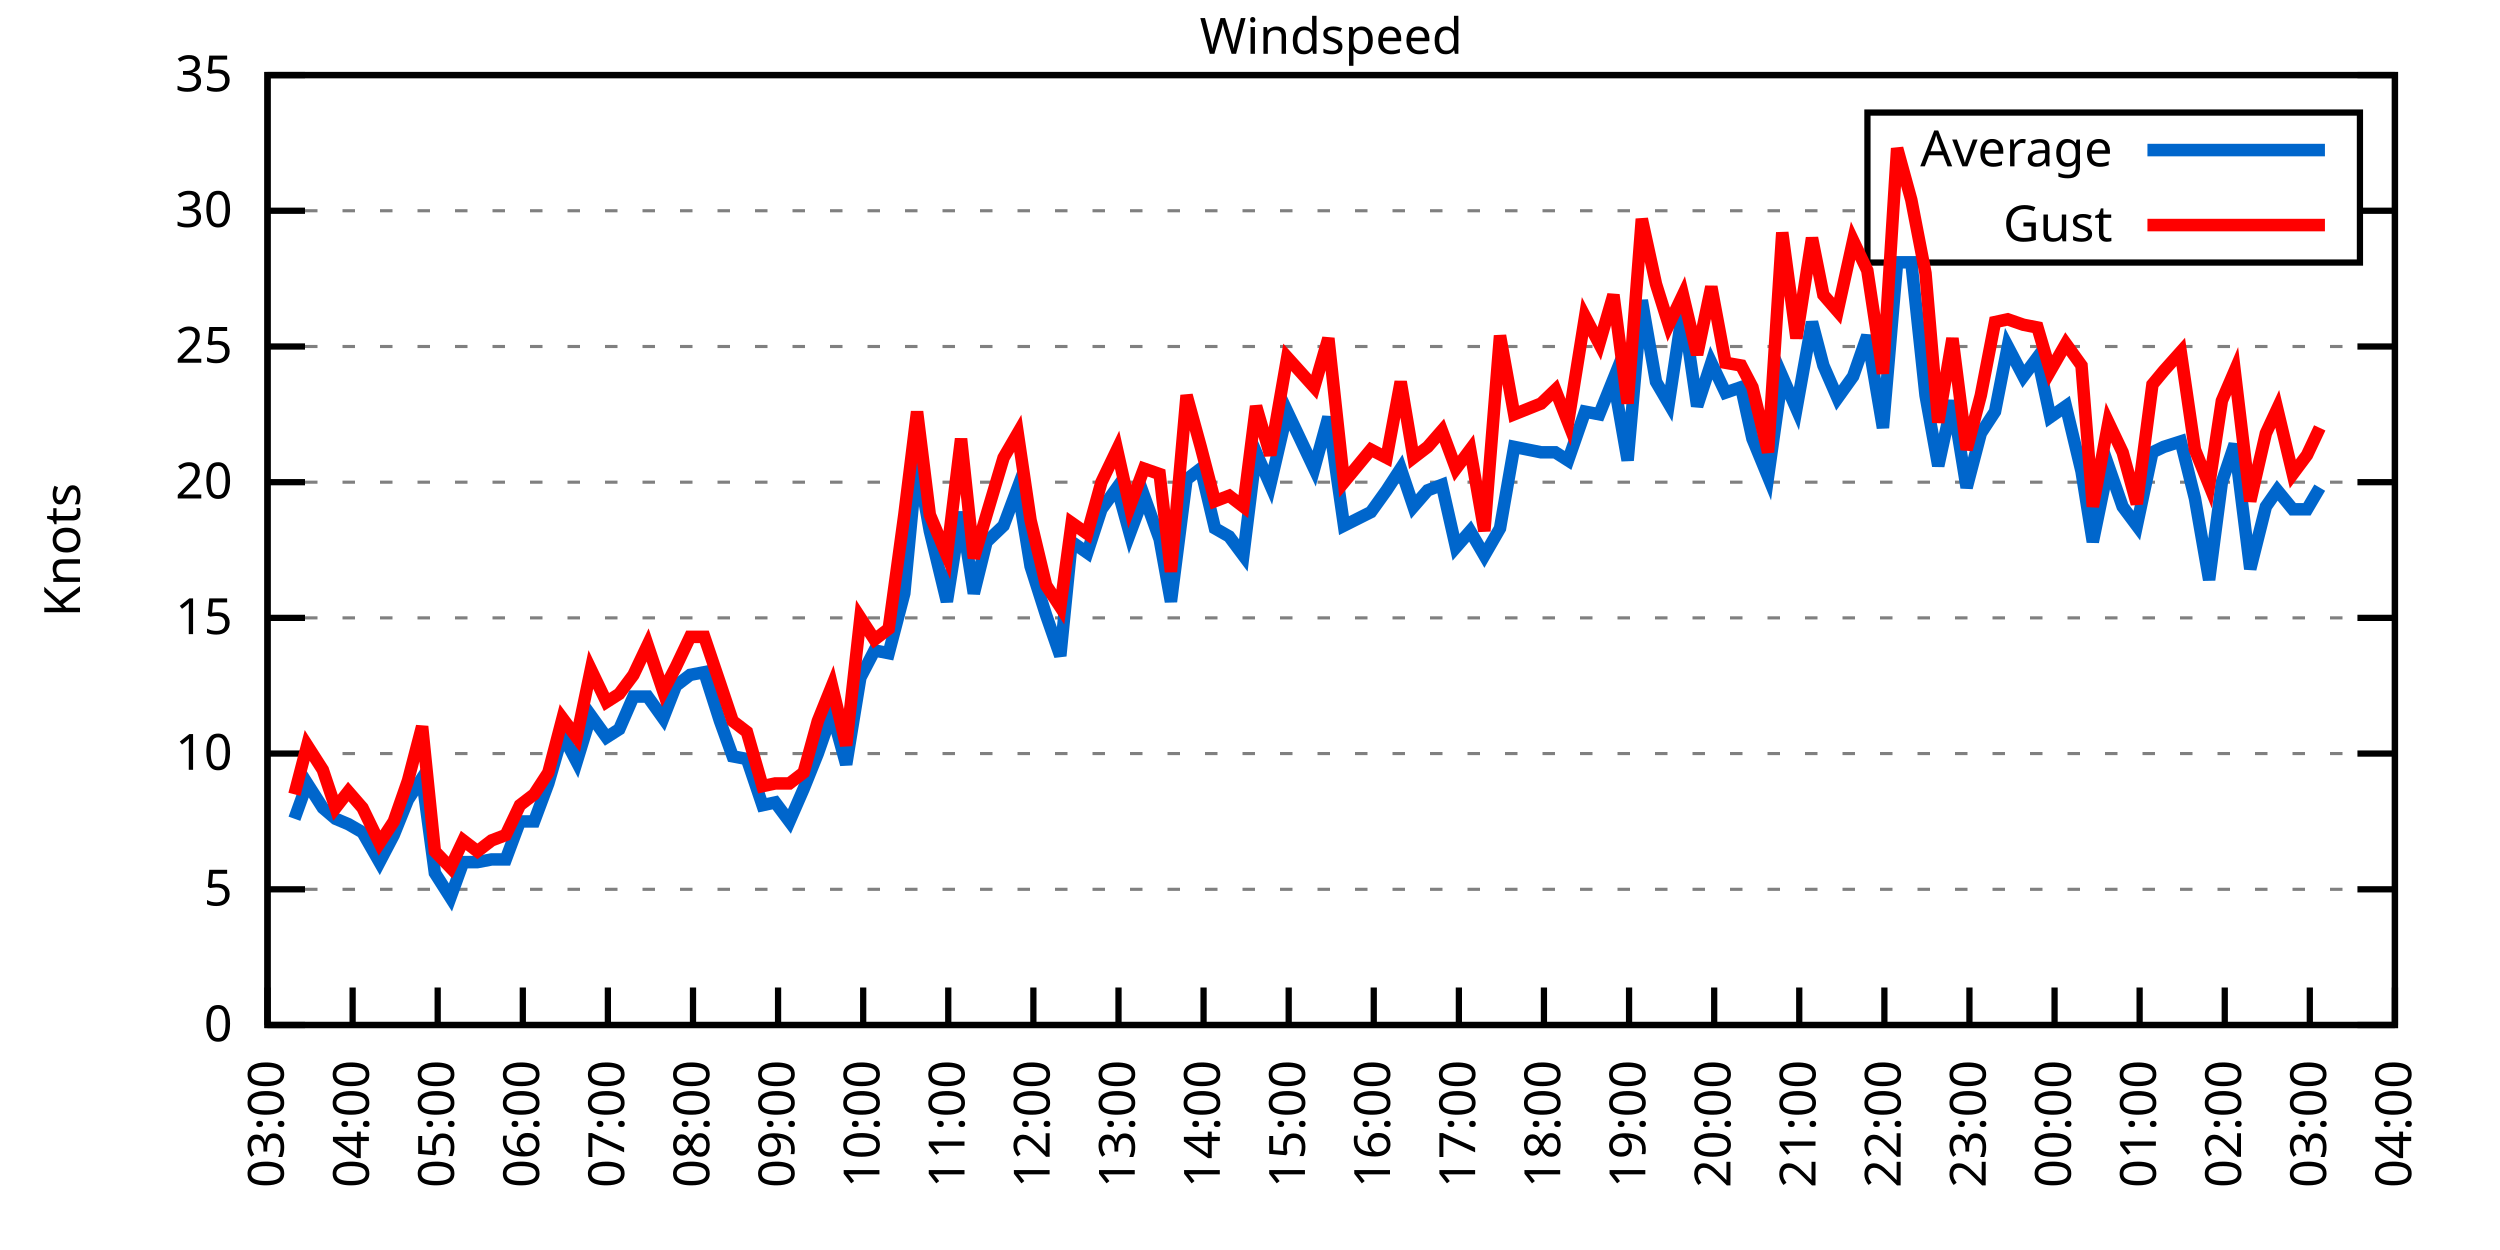
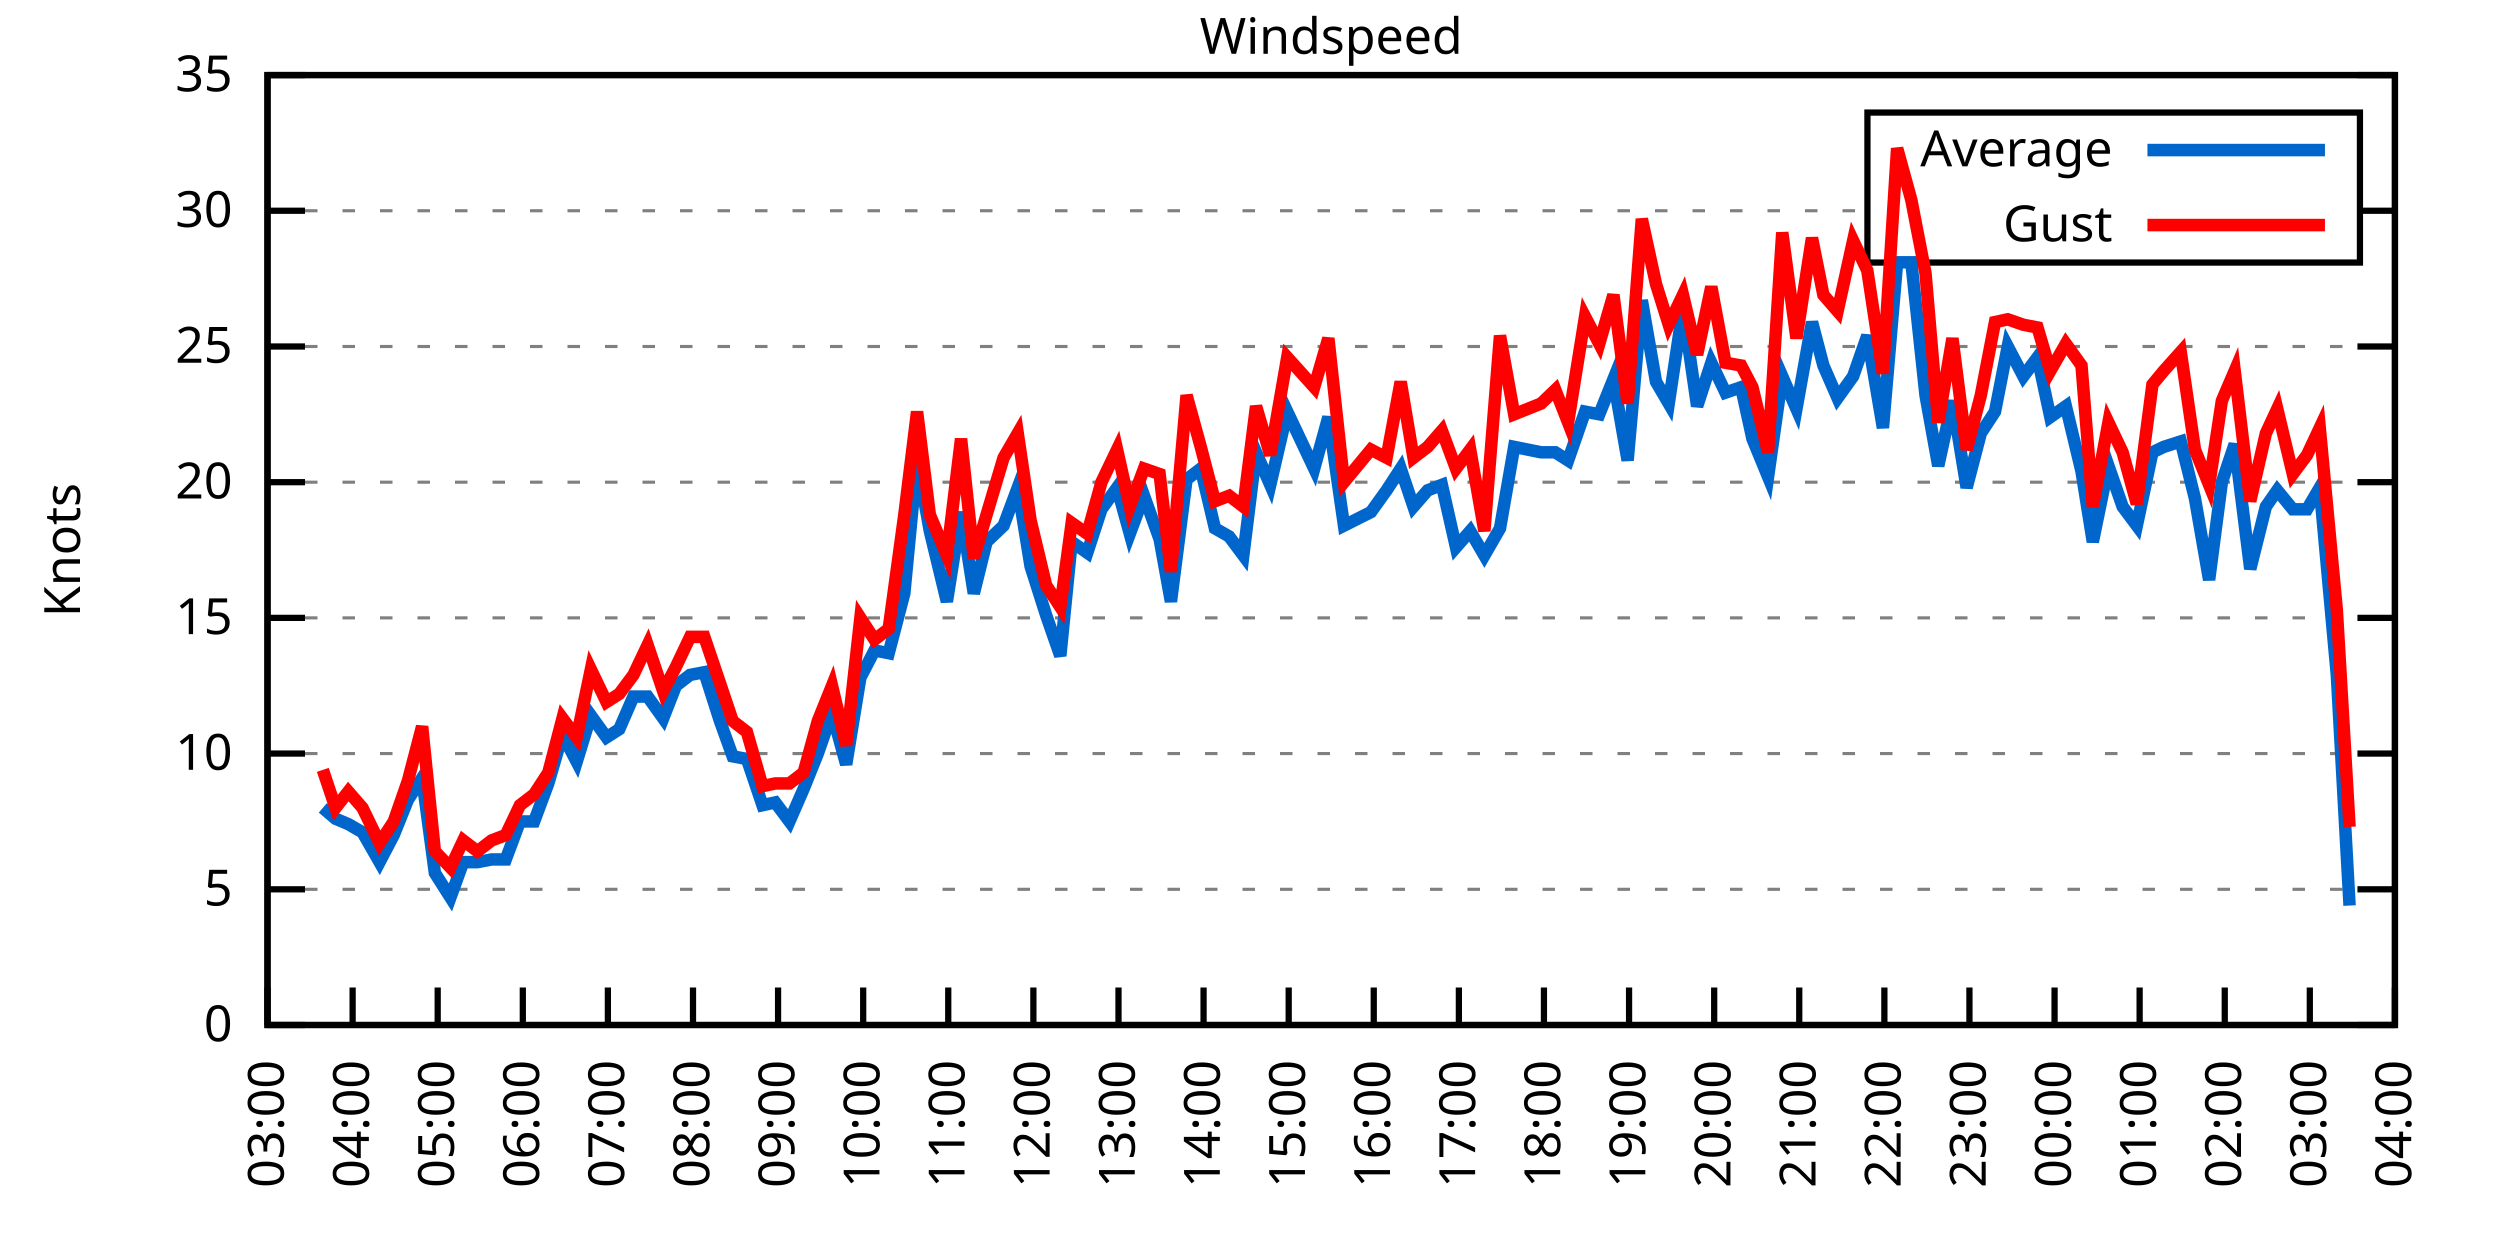
<svg xmlns="http://www.w3.org/2000/svg" xmlns:xlink="http://www.w3.org/1999/xlink" width="400" height="200" viewBox="0 0 400 200">
  <g id="gnuplot_canvas">
    <rect x="0" y="0" width="400" height="200" fill="none" />
    <defs>
      <circle id="gpDot" r="0.5" stroke-width="0.5" stroke="currentColor" />
      <path id="gpPt0" stroke-width="0.333" stroke="currentColor" d="M-1,0 h2 M0,-1 v2" />
      <path id="gpPt1" stroke-width="0.333" stroke="currentColor" d="M-1,-1 L1,1 M1,-1 L-1,1" />
      <path id="gpPt2" stroke-width="0.333" stroke="currentColor" d="M-1,0 L1,0 M0,-1 L0,1 M-1,-1 L1,1 M-1,1 L1,-1" />
      <rect id="gpPt3" stroke-width="0.333" stroke="currentColor" x="-1" y="-1" width="2" height="2" />
      <rect id="gpPt4" stroke-width="0.333" stroke="currentColor" fill="currentColor" x="-1" y="-1" width="2" height="2" />
      <circle id="gpPt5" stroke-width="0.333" stroke="currentColor" cx="0" cy="0" r="1" />
      <use xlink:href="#gpPt5" id="gpPt6" fill="currentColor" stroke="none" />
      <path id="gpPt7" stroke-width="0.333" stroke="currentColor" d="M0,-1.33 L-1.33,0.67 L1.33,0.67 z" />
      <use xlink:href="#gpPt7" id="gpPt8" fill="currentColor" stroke="none" />
      <use xlink:href="#gpPt7" id="gpPt9" stroke="currentColor" transform="rotate(180)" />
      <use xlink:href="#gpPt9" id="gpPt10" fill="currentColor" stroke="none" />
      <use xlink:href="#gpPt3" id="gpPt11" stroke="currentColor" transform="rotate(45)" />
      <use xlink:href="#gpPt11" id="gpPt12" fill="currentColor" stroke="none" />
      <path id="gpPt13" stroke-width="0.333" stroke="currentColor" d="M0,1.330 L1.265,0.411 L0.782,-1.067 L-0.782,-1.076 L-1.265,0.411 z" />
      <use xlink:href="#gpPt13" id="gpPt14" fill="currentColor" stroke="none" />
      <filter id="textbox" filterUnits="objectBoundingBox" x="0" y="0" height="1" width="1">
        <feFlood flood-color="white" flood-opacity="1" result="bgnd" />
        <feComposite in="SourceGraphic" in2="bgnd" operator="atop" />
      </filter>
      <filter id="greybox" filterUnits="objectBoundingBox" x="0" y="0" height="1" width="1">
        <feFlood flood-color="lightgrey" flood-opacity="1" result="grey" />
        <feComposite in="SourceGraphic" in2="grey" operator="atop" />
      </filter>
    </defs>
    <g fill="none" color="white" stroke="currentColor" stroke-width="1.00" stroke-linecap="butt" stroke-linejoin="miter">
</g>
    <g fill="none" color="black" stroke="currentColor" stroke-width="1.00" stroke-linecap="butt" stroke-linejoin="miter">
      <g stroke="none" shape-rendering="crispEdges">
        <polygon fill="rgb(255, 255, 255)" points="42.80,164.00 383.18,164.00 383.18,12.02 42.80,12.02 " />
      </g>
    </g>
    <g fill="none" color="black" stroke="currentColor" stroke-width="1.00" stroke-linecap="butt" stroke-linejoin="miter">
</g>
    <g fill="none" color="black" stroke="black" stroke-width="0.50" stroke-linecap="butt" stroke-linejoin="miter">
</g>
    <g fill="none" color="gray" stroke="currentColor" stroke-width="0.50" stroke-linecap="butt" stroke-linejoin="miter">
      <path stroke="gray" stroke-dasharray="2,4" class="gridline" d="M42.80,164.00 L383.19,164.00  " />
    </g>
    <g fill="none" color="gray" stroke="gray" stroke-width="1.00" stroke-linecap="butt" stroke-linejoin="miter">
</g>
    <g fill="none" color="black" stroke="currentColor" stroke-width="1.00" stroke-linecap="butt" stroke-linejoin="miter">
      <path stroke="black" d="M42.80,164.00 L48.80,164.00 M383.19,164.00 L377.19,164.00  " />
      <g transform="translate(37.20,166.60)" stroke="none" fill="black" font-family="Sans" font-size="8.00" text-anchor="end">
        <text>
          <tspan font-family="Sans"> 0</tspan>
        </text>
      </g>
    </g>
    <g fill="none" color="black" stroke="currentColor" stroke-width="1.00" stroke-linecap="butt" stroke-linejoin="miter">
</g>
    <g fill="none" color="black" stroke="black" stroke-width="0.50" stroke-linecap="butt" stroke-linejoin="miter">
</g>
    <g fill="none" color="gray" stroke="currentColor" stroke-width="0.50" stroke-linecap="butt" stroke-linejoin="miter">
      <path stroke="gray" stroke-dasharray="2,4" class="gridline" d="M42.80,142.29 L383.19,142.29  " />
    </g>
    <g fill="none" color="gray" stroke="gray" stroke-width="1.00" stroke-linecap="butt" stroke-linejoin="miter">
</g>
    <g fill="none" color="black" stroke="currentColor" stroke-width="1.00" stroke-linecap="butt" stroke-linejoin="miter">
      <path stroke="black" d="M42.80,142.29 L48.80,142.29 M383.19,142.29 L377.19,142.29  " />
      <g transform="translate(37.20,144.89)" stroke="none" fill="black" font-family="Sans" font-size="8.00" text-anchor="end">
        <text>
          <tspan font-family="Sans"> 5</tspan>
        </text>
      </g>
    </g>
    <g fill="none" color="black" stroke="currentColor" stroke-width="1.00" stroke-linecap="butt" stroke-linejoin="miter">
</g>
    <g fill="none" color="black" stroke="black" stroke-width="0.50" stroke-linecap="butt" stroke-linejoin="miter">
</g>
    <g fill="none" color="gray" stroke="currentColor" stroke-width="0.50" stroke-linecap="butt" stroke-linejoin="miter">
      <path stroke="gray" stroke-dasharray="2,4" class="gridline" d="M42.80,120.57 L383.19,120.57  " />
    </g>
    <g fill="none" color="gray" stroke="gray" stroke-width="1.00" stroke-linecap="butt" stroke-linejoin="miter">
</g>
    <g fill="none" color="black" stroke="currentColor" stroke-width="1.00" stroke-linecap="butt" stroke-linejoin="miter">
      <path stroke="black" d="M42.80,120.57 L48.80,120.57 M383.19,120.57 L377.19,120.57  " />
      <g transform="translate(37.20,123.17)" stroke="none" fill="black" font-family="Sans" font-size="8.00" text-anchor="end">
        <text>
          <tspan font-family="Sans"> 10</tspan>
        </text>
      </g>
    </g>
    <g fill="none" color="black" stroke="currentColor" stroke-width="1.00" stroke-linecap="butt" stroke-linejoin="miter">
</g>
    <g fill="none" color="black" stroke="black" stroke-width="0.50" stroke-linecap="butt" stroke-linejoin="miter">
</g>
    <g fill="none" color="gray" stroke="currentColor" stroke-width="0.50" stroke-linecap="butt" stroke-linejoin="miter">
      <path stroke="gray" stroke-dasharray="2,4" class="gridline" d="M42.80,98.86 L383.19,98.86  " />
    </g>
    <g fill="none" color="gray" stroke="gray" stroke-width="1.00" stroke-linecap="butt" stroke-linejoin="miter">
</g>
    <g fill="none" color="black" stroke="currentColor" stroke-width="1.00" stroke-linecap="butt" stroke-linejoin="miter">
      <path stroke="black" d="M42.80,98.86 L48.80,98.86 M383.19,98.86 L377.19,98.86  " />
      <g transform="translate(37.20,101.46)" stroke="none" fill="black" font-family="Sans" font-size="8.00" text-anchor="end">
        <text>
          <tspan font-family="Sans"> 15</tspan>
        </text>
      </g>
    </g>
    <g fill="none" color="black" stroke="currentColor" stroke-width="1.00" stroke-linecap="butt" stroke-linejoin="miter">
</g>
    <g fill="none" color="black" stroke="black" stroke-width="0.50" stroke-linecap="butt" stroke-linejoin="miter">
</g>
    <g fill="none" color="gray" stroke="currentColor" stroke-width="0.50" stroke-linecap="butt" stroke-linejoin="miter">
      <path stroke="gray" stroke-dasharray="2,4" class="gridline" d="M42.80,77.15 L383.19,77.15  " />
    </g>
    <g fill="none" color="gray" stroke="gray" stroke-width="1.00" stroke-linecap="butt" stroke-linejoin="miter">
</g>
    <g fill="none" color="black" stroke="currentColor" stroke-width="1.00" stroke-linecap="butt" stroke-linejoin="miter">
      <path stroke="black" d="M42.80,77.15 L48.80,77.15 M383.19,77.15 L377.19,77.15  " />
      <g transform="translate(37.20,79.75)" stroke="none" fill="black" font-family="Sans" font-size="8.00" text-anchor="end">
        <text>
          <tspan font-family="Sans"> 20</tspan>
        </text>
      </g>
    </g>
    <g fill="none" color="black" stroke="currentColor" stroke-width="1.00" stroke-linecap="butt" stroke-linejoin="miter">
</g>
    <g fill="none" color="black" stroke="black" stroke-width="0.50" stroke-linecap="butt" stroke-linejoin="miter">
</g>
    <g fill="none" color="gray" stroke="currentColor" stroke-width="0.50" stroke-linecap="butt" stroke-linejoin="miter">
      <path stroke="gray" stroke-dasharray="2,4" class="gridline" d="M42.80,55.44 L383.19,55.44  " />
    </g>
    <g fill="none" color="gray" stroke="gray" stroke-width="1.00" stroke-linecap="butt" stroke-linejoin="miter">
</g>
    <g fill="none" color="black" stroke="currentColor" stroke-width="1.00" stroke-linecap="butt" stroke-linejoin="miter">
      <path stroke="black" d="M42.80,55.44 L48.80,55.44 M383.19,55.44 L377.19,55.44  " />
      <g transform="translate(37.20,58.04)" stroke="none" fill="black" font-family="Sans" font-size="8.00" text-anchor="end">
        <text>
          <tspan font-family="Sans"> 25</tspan>
        </text>
      </g>
    </g>
    <g fill="none" color="black" stroke="currentColor" stroke-width="1.00" stroke-linecap="butt" stroke-linejoin="miter">
</g>
    <g fill="none" color="black" stroke="black" stroke-width="0.50" stroke-linecap="butt" stroke-linejoin="miter">
</g>
    <g fill="none" color="gray" stroke="currentColor" stroke-width="0.50" stroke-linecap="butt" stroke-linejoin="miter">
      <path stroke="gray" stroke-dasharray="2,4" class="gridline" d="M42.80,33.72 L298.79,33.72 M377.59,33.72 L383.19,33.72  " />
    </g>
    <g fill="none" color="gray" stroke="gray" stroke-width="1.00" stroke-linecap="butt" stroke-linejoin="miter">
</g>
    <g fill="none" color="black" stroke="currentColor" stroke-width="1.00" stroke-linecap="butt" stroke-linejoin="miter">
      <path stroke="black" d="M42.80,33.72 L48.80,33.72 M383.19,33.72 L377.19,33.72  " />
      <g transform="translate(37.20,36.32)" stroke="none" fill="black" font-family="Sans" font-size="8.00" text-anchor="end">
        <text>
          <tspan font-family="Sans"> 30</tspan>
        </text>
      </g>
    </g>
    <g fill="none" color="black" stroke="currentColor" stroke-width="1.00" stroke-linecap="butt" stroke-linejoin="miter">
</g>
    <g fill="none" color="black" stroke="black" stroke-width="0.50" stroke-linecap="butt" stroke-linejoin="miter">
</g>
    <g fill="none" color="gray" stroke="currentColor" stroke-width="0.50" stroke-linecap="butt" stroke-linejoin="miter">
      <path stroke="gray" stroke-dasharray="2,4" class="gridline" d="M42.80,12.01 L383.19,12.01  " />
    </g>
    <g fill="none" color="gray" stroke="gray" stroke-width="1.00" stroke-linecap="butt" stroke-linejoin="miter">
</g>
    <g fill="none" color="black" stroke="currentColor" stroke-width="1.00" stroke-linecap="butt" stroke-linejoin="miter">
      <path stroke="black" d="M42.80,12.01 L48.80,12.01 M383.19,12.01 L377.19,12.01  " />
      <g transform="translate(37.20,14.61)" stroke="none" fill="black" font-family="Sans" font-size="8.00" text-anchor="end">
        <text>
          <tspan font-family="Sans"> 35</tspan>
        </text>
      </g>
    </g>
    <g fill="none" color="black" stroke="currentColor" stroke-width="1.00" stroke-linecap="butt" stroke-linejoin="miter">
      <path stroke="black" d="M42.80,164.00 L42.80,158.00  " />
      <g transform="translate(45.40,169.60) rotate(270.00)" stroke="none" fill="black" font-family="Sans" font-size="8.00" text-anchor="end">
        <text>
          <tspan font-family="Sans">03:00</tspan>
        </text>
      </g>
    </g>
    <g fill="none" color="black" stroke="currentColor" stroke-width="1.00" stroke-linecap="butt" stroke-linejoin="miter">
      <path stroke="black" d="M56.42,164.00 L56.42,158.00  " />
      <g transform="translate(59.02,169.60) rotate(270.00)" stroke="none" fill="black" font-family="Sans" font-size="8.00" text-anchor="end">
        <text>
          <tspan font-family="Sans">04:00</tspan>
        </text>
      </g>
    </g>
    <g fill="none" color="black" stroke="currentColor" stroke-width="1.00" stroke-linecap="butt" stroke-linejoin="miter">
      <path stroke="black" d="M70.03,164.00 L70.03,158.00  " />
      <g transform="translate(72.63,169.60) rotate(270.00)" stroke="none" fill="black" font-family="Sans" font-size="8.00" text-anchor="end">
        <text>
          <tspan font-family="Sans">05:00</tspan>
        </text>
      </g>
    </g>
    <g fill="none" color="black" stroke="currentColor" stroke-width="1.00" stroke-linecap="butt" stroke-linejoin="miter">
      <path stroke="black" d="M83.65,164.00 L83.65,158.00  " />
      <g transform="translate(86.25,169.60) rotate(270.00)" stroke="none" fill="black" font-family="Sans" font-size="8.00" text-anchor="end">
        <text>
          <tspan font-family="Sans">06:00</tspan>
        </text>
      </g>
    </g>
    <g fill="none" color="black" stroke="currentColor" stroke-width="1.00" stroke-linecap="butt" stroke-linejoin="miter">
      <path stroke="black" d="M97.26,164.00 L97.26,158.00  " />
      <g transform="translate(99.86,169.60) rotate(270.00)" stroke="none" fill="black" font-family="Sans" font-size="8.00" text-anchor="end">
        <text>
          <tspan font-family="Sans">07:00</tspan>
        </text>
      </g>
    </g>
    <g fill="none" color="black" stroke="currentColor" stroke-width="1.00" stroke-linecap="butt" stroke-linejoin="miter">
      <path stroke="black" d="M110.88,164.00 L110.88,158.00  " />
      <g transform="translate(113.48,169.60) rotate(270.00)" stroke="none" fill="black" font-family="Sans" font-size="8.00" text-anchor="end">
        <text>
          <tspan font-family="Sans">08:00</tspan>
        </text>
      </g>
    </g>
    <g fill="none" color="black" stroke="currentColor" stroke-width="1.00" stroke-linecap="butt" stroke-linejoin="miter">
      <path stroke="black" d="M124.49,164.00 L124.49,158.00  " />
      <g transform="translate(127.09,169.60) rotate(270.00)" stroke="none" fill="black" font-family="Sans" font-size="8.00" text-anchor="end">
        <text>
          <tspan font-family="Sans">09:00</tspan>
        </text>
      </g>
    </g>
    <g fill="none" color="black" stroke="currentColor" stroke-width="1.00" stroke-linecap="butt" stroke-linejoin="miter">
      <path stroke="black" d="M138.11,164.00 L138.11,158.00  " />
      <g transform="translate(140.71,169.60) rotate(270.00)" stroke="none" fill="black" font-family="Sans" font-size="8.00" text-anchor="end">
        <text>
          <tspan font-family="Sans">10:00</tspan>
        </text>
      </g>
    </g>
    <g fill="none" color="black" stroke="currentColor" stroke-width="1.00" stroke-linecap="butt" stroke-linejoin="miter">
      <path stroke="black" d="M151.72,164.00 L151.72,158.00  " />
      <g transform="translate(154.32,169.60) rotate(270.00)" stroke="none" fill="black" font-family="Sans" font-size="8.00" text-anchor="end">
        <text>
          <tspan font-family="Sans">11:00</tspan>
        </text>
      </g>
    </g>
    <g fill="none" color="black" stroke="currentColor" stroke-width="1.00" stroke-linecap="butt" stroke-linejoin="miter">
      <path stroke="black" d="M165.34,164.00 L165.34,158.00  " />
      <g transform="translate(167.94,169.60) rotate(270.00)" stroke="none" fill="black" font-family="Sans" font-size="8.00" text-anchor="end">
        <text>
          <tspan font-family="Sans">12:00</tspan>
        </text>
      </g>
    </g>
    <g fill="none" color="black" stroke="currentColor" stroke-width="1.00" stroke-linecap="butt" stroke-linejoin="miter">
      <path stroke="black" d="M178.96,164.00 L178.96,158.00  " />
      <g transform="translate(181.56,169.60) rotate(270.00)" stroke="none" fill="black" font-family="Sans" font-size="8.00" text-anchor="end">
        <text>
          <tspan font-family="Sans">13:00</tspan>
        </text>
      </g>
    </g>
    <g fill="none" color="black" stroke="currentColor" stroke-width="1.00" stroke-linecap="butt" stroke-linejoin="miter">
      <path stroke="black" d="M192.57,164.00 L192.57,158.00  " />
      <g transform="translate(195.17,169.60) rotate(270.00)" stroke="none" fill="black" font-family="Sans" font-size="8.00" text-anchor="end">
        <text>
          <tspan font-family="Sans">14:00</tspan>
        </text>
      </g>
    </g>
    <g fill="none" color="black" stroke="currentColor" stroke-width="1.00" stroke-linecap="butt" stroke-linejoin="miter">
      <path stroke="black" d="M206.19,164.00 L206.19,158.00  " />
      <g transform="translate(208.79,169.60) rotate(270.00)" stroke="none" fill="black" font-family="Sans" font-size="8.00" text-anchor="end">
        <text>
          <tspan font-family="Sans">15:00</tspan>
        </text>
      </g>
    </g>
    <g fill="none" color="black" stroke="currentColor" stroke-width="1.00" stroke-linecap="butt" stroke-linejoin="miter">
      <path stroke="black" d="M219.80,164.00 L219.80,158.00  " />
      <g transform="translate(222.40,169.60) rotate(270.00)" stroke="none" fill="black" font-family="Sans" font-size="8.00" text-anchor="end">
        <text>
          <tspan font-family="Sans">16:00</tspan>
        </text>
      </g>
    </g>
    <g fill="none" color="black" stroke="currentColor" stroke-width="1.00" stroke-linecap="butt" stroke-linejoin="miter">
      <path stroke="black" d="M233.42,164.00 L233.42,158.00  " />
      <g transform="translate(236.02,169.60) rotate(270.00)" stroke="none" fill="black" font-family="Sans" font-size="8.00" text-anchor="end">
        <text>
          <tspan font-family="Sans">17:00</tspan>
        </text>
      </g>
    </g>
    <g fill="none" color="black" stroke="currentColor" stroke-width="1.00" stroke-linecap="butt" stroke-linejoin="miter">
      <path stroke="black" d="M247.03,164.00 L247.03,158.00  " />
      <g transform="translate(249.63,169.60) rotate(270.00)" stroke="none" fill="black" font-family="Sans" font-size="8.00" text-anchor="end">
        <text>
          <tspan font-family="Sans">18:00</tspan>
        </text>
      </g>
    </g>
    <g fill="none" color="black" stroke="currentColor" stroke-width="1.00" stroke-linecap="butt" stroke-linejoin="miter">
      <path stroke="black" d="M260.65,164.00 L260.65,158.00  " />
      <g transform="translate(263.25,169.60) rotate(270.00)" stroke="none" fill="black" font-family="Sans" font-size="8.00" text-anchor="end">
        <text>
          <tspan font-family="Sans">19:00</tspan>
        </text>
      </g>
    </g>
    <g fill="none" color="black" stroke="currentColor" stroke-width="1.00" stroke-linecap="butt" stroke-linejoin="miter">
      <path stroke="black" d="M274.27,164.00 L274.27,158.00  " />
      <g transform="translate(276.87,169.60) rotate(270.00)" stroke="none" fill="black" font-family="Sans" font-size="8.00" text-anchor="end">
        <text>
          <tspan font-family="Sans">20:00</tspan>
        </text>
      </g>
    </g>
    <g fill="none" color="black" stroke="currentColor" stroke-width="1.00" stroke-linecap="butt" stroke-linejoin="miter">
      <path stroke="black" d="M287.88,164.00 L287.88,158.00  " />
      <g transform="translate(290.48,169.60) rotate(270.00)" stroke="none" fill="black" font-family="Sans" font-size="8.00" text-anchor="end">
        <text>
          <tspan font-family="Sans">21:00</tspan>
        </text>
      </g>
    </g>
    <g fill="none" color="black" stroke="currentColor" stroke-width="1.00" stroke-linecap="butt" stroke-linejoin="miter">
      <path stroke="black" d="M301.50,164.00 L301.50,158.00  " />
      <g transform="translate(304.10,169.60) rotate(270.00)" stroke="none" fill="black" font-family="Sans" font-size="8.00" text-anchor="end">
        <text>
          <tspan font-family="Sans">22:00</tspan>
        </text>
      </g>
    </g>
    <g fill="none" color="black" stroke="currentColor" stroke-width="1.00" stroke-linecap="butt" stroke-linejoin="miter">
      <path stroke="black" d="M315.11,164.00 L315.11,158.00  " />
      <g transform="translate(317.71,169.60) rotate(270.00)" stroke="none" fill="black" font-family="Sans" font-size="8.00" text-anchor="end">
        <text>
          <tspan font-family="Sans">23:00</tspan>
        </text>
      </g>
    </g>
    <g fill="none" color="black" stroke="currentColor" stroke-width="1.00" stroke-linecap="butt" stroke-linejoin="miter">
      <path stroke="black" d="M328.73,164.00 L328.73,158.00  " />
      <g transform="translate(331.33,169.60) rotate(270.00)" stroke="none" fill="black" font-family="Sans" font-size="8.00" text-anchor="end">
        <text>
          <tspan font-family="Sans">00:00</tspan>
        </text>
      </g>
    </g>
    <g fill="none" color="black" stroke="currentColor" stroke-width="1.00" stroke-linecap="butt" stroke-linejoin="miter">
      <path stroke="black" d="M342.34,164.00 L342.34,158.00  " />
      <g transform="translate(344.94,169.60) rotate(270.00)" stroke="none" fill="black" font-family="Sans" font-size="8.00" text-anchor="end">
        <text>
          <tspan font-family="Sans">01:00</tspan>
        </text>
      </g>
    </g>
    <g fill="none" color="black" stroke="currentColor" stroke-width="1.00" stroke-linecap="butt" stroke-linejoin="miter">
      <path stroke="black" d="M355.96,164.00 L355.96,158.00  " />
      <g transform="translate(358.56,169.60) rotate(270.00)" stroke="none" fill="black" font-family="Sans" font-size="8.00" text-anchor="end">
        <text>
          <tspan font-family="Sans">02:00</tspan>
        </text>
      </g>
    </g>
    <g fill="none" color="black" stroke="currentColor" stroke-width="1.00" stroke-linecap="butt" stroke-linejoin="miter">
      <path stroke="black" d="M369.57,164.00 L369.57,158.00  " />
      <g transform="translate(372.17,169.60) rotate(270.00)" stroke="none" fill="black" font-family="Sans" font-size="8.00" text-anchor="end">
        <text>
          <tspan font-family="Sans">03:00</tspan>
        </text>
      </g>
    </g>
    <g fill="none" color="black" stroke="currentColor" stroke-width="1.00" stroke-linecap="butt" stroke-linejoin="miter">
      <path stroke="black" d="M383.19,164.00 L383.19,158.00  " />
      <g transform="translate(385.79,169.60) rotate(270.00)" stroke="none" fill="black" font-family="Sans" font-size="8.00" text-anchor="end">
        <text>
          <tspan font-family="Sans">04:00</tspan>
        </text>
      </g>
    </g>
    <g fill="none" color="black" stroke="currentColor" stroke-width="1.00" stroke-linecap="butt" stroke-linejoin="miter">
</g>
    <g fill="none" color="black" stroke="currentColor" stroke-width="1.00" stroke-linecap="butt" stroke-linejoin="miter">
      <path stroke="black" d="M42.80,12.01 L42.80,164.00 L383.19,164.00 L383.19,12.01 L42.80,12.01 Z  " />
    </g>
    <g fill="none" color="black" stroke="currentColor" stroke-width="1.00" stroke-linecap="butt" stroke-linejoin="miter">
</g>
    <g fill="none" color="black" stroke="currentColor" stroke-width="1.00" stroke-linecap="butt" stroke-linejoin="miter">
      <path stroke="black" d="M298.79,42.01 L298.79,18.01 L377.59,18.01 L377.59,42.01 L298.79,42.01 Z  " />
    </g>
    <g id="Windspeed_plot_1">
      <g fill="none" color="white" stroke="black" stroke-width="2.00" stroke-linecap="butt" stroke-linejoin="miter">
</g>
      <g fill="none" color="black" stroke="currentColor" stroke-width="2.00" stroke-linecap="butt" stroke-linejoin="miter">
        <g transform="translate(337.99,26.61)" stroke="none" fill="black" font-family="Sans" font-size="8.00" text-anchor="end">
          <text>
            <tspan font-family="Sans">Average</tspan>
          </text>
        </g>
      </g>
      <g fill="none" color="black" stroke="currentColor" stroke-width="2.00" stroke-linecap="butt" stroke-linejoin="miter">
-         <path stroke="rgb(  0, 102, 204)" d="M343.59,24.01 L371.99,24.01 M47.11,131.00 L49.15,125.35 L51.65,129.26 L53.69,131.00 L55.73,131.86 L58.00,133.17   L60.73,137.94 L63.00,133.60 L65.27,127.96 L67.54,124.48 L69.58,139.68 L72.07,143.59 L74.12,137.94 L76.39,137.94   L78.65,137.51 L80.92,137.51 L83.19,131.43 L85.46,131.43 L87.73,125.35 L90.00,117.53 L92.27,121.88 L94.54,114.49   L97.04,117.97 L99.08,116.67 L101.35,111.45 L103.62,111.45 L106.11,114.93 L108.15,109.72 L110.42,107.98 L112.69,107.55   L115.19,115.36 L117.23,121.01 L119.50,121.44 L122.00,128.83 L124.04,128.39 L126.31,131.43 L128.58,126.22 L130.85,120.57   L133.12,114.06 L135.39,122.31 L137.66,108.42 L139.92,104.07 L142.19,104.51 L144.69,94.95 L146.73,73.67 L148.77,84.97   L151.50,96.26 L153.77,81.93 L155.81,94.95 L157.85,86.70 L160.57,84.10 L162.84,78.02 L164.89,90.61 L167.38,98.43   L169.65,104.94 L171.47,86.70 L173.96,88.44 L176.23,81.49 L178.73,78.02 L180.77,85.40 L183.04,79.32 L185.54,86.27   L187.35,96.26 L189.85,76.71 L192.12,74.98 L194.39,84.53 L196.66,85.83 L198.93,88.87 L200.97,72.37 L203.24,77.58   L205.96,65.86 L210.27,74.98 L212.54,66.73 L215.04,84.10 L219.35,81.93 L221.85,78.45 L224.11,74.98 L226.16,81.06   L228.43,78.45 L230.70,77.58 L232.96,87.57 L235.23,84.97 L237.50,88.87 L240.00,84.53 L242.27,71.50 L246.58,72.37   L248.85,72.37 L250.89,73.67 L253.61,65.86 L255.88,66.29 L258.15,60.65 L260.42,73.67 L262.69,48.05 L264.96,61.08   L267.00,64.56 L269.27,49.36 L271.54,64.99 L273.81,58.04 L276.08,62.82 L278.58,61.95 L280.39,70.20 L282.89,76.28   L285.16,60.21 L287.43,65.42 L289.92,51.53 L291.74,58.48 L294.01,63.69 L296.50,60.21 L298.77,53.70 L301.27,68.46   L303.54,41.97 L305.81,41.97 L308.08,63.25 L310.12,74.54 L312.39,64.12 L314.66,78.02 L316.93,69.33 L319.20,65.86   L321.24,55.44 L323.74,60.21 L326.00,57.17 L328.05,66.73 L330.54,64.99 L333.04,75.41 L334.85,86.70 L337.35,74.54   L339.62,81.06 L341.89,84.10 L344.39,72.37 L346.20,71.50 L348.92,70.63 L351.19,79.75 L353.46,92.78 L355.50,77.15   L357.55,71.07 L360.04,91.04 L362.54,81.06 L364.36,78.45 L366.85,81.49 L369.12,81.49 L371.16,78.02  " />
+         <path stroke="rgb(  0, 102, 204)" d="M343.59,24.01 L371.99,24.01 M51.65,129.26 L53.69,131.00 L55.73,131.86 L58.00,133.17 L60.73,137.94 L63.00,133.60   L65.27,127.96 L67.54,124.48 L69.58,139.68 L72.07,143.59 L74.12,137.94 L76.39,137.94 L78.65,137.51 L80.92,137.51   L83.19,131.43 L85.46,131.43 L87.73,125.35 L90.00,117.53 L92.27,121.88 L94.54,114.49 L97.04,117.97 L99.08,116.67   L101.35,111.45 L103.62,111.45 L106.11,114.93 L108.15,109.72 L110.42,107.98 L112.69,107.55 L115.19,115.36 L117.23,121.01   L119.50,121.44 L122.00,128.83 L124.04,128.39 L126.31,131.43 L128.58,126.22 L130.85,120.57 L133.12,114.06 L135.39,122.31   L137.66,108.42 L139.92,104.07 L142.19,104.51 L144.69,94.95 L146.73,73.67 L148.77,84.97 L151.50,96.26 L153.77,81.93   L155.81,94.95 L157.85,86.70 L160.57,84.10 L162.84,78.02 L164.89,90.61 L167.38,98.43 L169.65,104.94 L171.47,86.70   L173.96,88.44 L176.23,81.49 L178.73,78.02 L180.77,85.40 L183.04,79.32 L185.54,86.27 L187.35,96.26 L189.85,76.71   L192.12,74.98 L194.39,84.53 L196.66,85.83 L198.93,88.87 L200.97,72.37 L203.24,77.58 L205.96,65.86 L210.27,74.98   L212.54,66.73 L215.04,84.10 L219.35,81.93 L221.85,78.45 L224.11,74.98 L226.16,81.06 L228.43,78.45 L230.70,77.58   L232.96,87.57 L235.23,84.97 L237.50,88.87 L240.00,84.53 L242.27,71.50 L246.58,72.37 L248.85,72.37 L250.89,73.67   L253.61,65.86 L255.88,66.29 L258.15,60.65 L260.42,73.67 L262.69,48.05 L264.96,61.08 L267.00,64.56 L269.27,49.36   L271.54,64.99 L273.81,58.04 L276.08,62.82 L278.58,61.95 L280.39,70.20 L282.89,76.28 L285.16,60.21 L287.43,65.42   L289.92,51.53 L291.74,58.48 L294.01,63.69 L296.50,60.21 L298.77,53.70 L301.27,68.46 L303.54,41.97 L305.81,41.97   L308.08,63.25 L310.12,74.54 L312.39,64.12 L314.66,78.02 L316.93,69.33 L319.20,65.86 L321.24,55.44 L323.74,60.21   L326.00,57.17 L328.05,66.73 L330.54,64.99 L333.04,75.41 L334.85,86.70 L337.35,74.54 L339.62,81.06 L341.89,84.10   L344.39,72.37 L346.20,71.50 L348.92,70.63 L351.19,79.75 L353.46,92.78 L355.50,77.15 L357.55,71.07 L360.04,91.04   L362.54,81.06 L364.36,78.45 L366.85,81.49 L369.12,81.49 L371.16,78.02 L373.89,107.98 L375.93,144.89  " />
      </g>
    </g>
    <g id="Windspeed_plot_2">
      <g fill="none" color="black" stroke="currentColor" stroke-width="2.00" stroke-linecap="butt" stroke-linejoin="miter">
        <g transform="translate(337.99,38.61)" stroke="none" fill="black" font-family="Sans" font-size="8.00" text-anchor="end">
          <text>
            <tspan font-family="Sans">Gust</tspan>
          </text>
        </g>
      </g>
      <g fill="none" color="black" stroke="currentColor" stroke-width="2.00" stroke-linecap="butt" stroke-linejoin="miter">
-         <path stroke="rgb(255,   0,   0)" d="M343.59,36.01 L371.99,36.01 M47.11,127.09 L49.15,119.27 L51.65,123.18 L53.69,129.26 L55.73,126.65 L58.00,129.26   L60.73,134.90 L63.00,131.43 L65.27,124.92 L67.54,116.23 L69.58,136.21 L72.07,138.81 L74.12,134.47 L76.39,136.21   L78.65,134.47 L80.92,133.60 L83.19,128.83 L85.46,127.09 L87.73,123.61 L90.00,114.93 L92.27,117.97 L94.54,107.11   L97.04,112.32 L99.08,111.02 L101.35,107.98 L103.62,103.20 L106.11,110.59 L108.15,106.68 L110.42,101.90 L112.69,101.90   L115.19,109.28 L117.23,115.36 L119.50,117.10 L122.00,125.79 L124.04,125.35 L126.31,125.35 L128.58,123.61 L130.85,115.36   L133.12,109.72 L135.39,119.27 L137.66,98.86 L139.92,102.34 L142.19,100.60 L144.69,82.36 L146.73,65.86 L148.77,82.36   L151.50,88.87 L153.77,70.20 L155.81,89.31 L157.85,82.36 L160.57,73.24 L162.84,69.33 L164.89,83.23 L167.38,93.65   L169.65,97.12 L171.47,83.66 L173.96,85.40 L176.23,77.15 L178.73,71.94 L180.77,81.06 L183.04,74.98 L185.54,75.85   L187.35,91.48 L189.85,63.25 L192.12,71.50 L194.39,80.19 L196.66,79.32 L198.93,81.06 L200.97,64.99 L203.24,72.81   L205.96,57.17 L210.27,61.95 L212.54,54.13 L215.04,77.15 L219.35,71.94 L221.85,73.24 L224.11,61.08 L226.16,73.24   L228.43,71.50 L230.70,68.90 L232.96,74.98 L235.23,71.94 L237.50,84.97 L240.00,53.70 L242.27,66.29 L246.58,64.56   L248.85,62.38 L250.89,67.59 L253.61,50.66 L255.88,55.00 L258.15,47.18 L260.42,64.56 L262.69,35.03 L264.96,45.45   L267.00,51.96 L269.27,47.18 L271.54,56.74 L273.81,45.88 L276.08,58.04 L278.58,58.48 L280.39,61.95 L282.89,72.37   L285.16,37.20 L287.43,54.13 L289.92,38.07 L291.74,47.18 L294.01,49.79 L296.50,38.50 L298.77,43.28 L301.27,59.78   L303.54,23.73 L305.81,31.99 L308.08,43.71 L310.12,67.59 L312.39,54.13 L314.66,71.94 L316.93,63.25 L319.20,51.53   L321.24,51.09 L323.74,51.96 L326.00,52.40 L328.05,59.34 L330.54,55.00 L333.04,58.48 L334.85,81.06 L337.35,67.59   L339.62,72.37 L341.89,80.62 L344.39,61.52 L346.20,59.34 L348.92,56.30 L351.19,71.94 L353.46,77.58 L355.50,64.12   L357.55,59.34 L360.04,80.19 L362.54,69.33 L364.36,65.42 L366.85,75.85 L369.12,72.81 L371.16,68.46  " />
+         <path stroke="rgb(255,   0,   0)" d="M343.59,36.01 L371.99,36.01 M51.65,123.18 L53.69,129.26 L55.73,126.65 L58.00,129.26 L60.73,134.90 L63.00,131.43   L65.27,124.92 L67.54,116.23 L69.58,136.21 L72.07,138.81 L74.12,134.47 L76.39,136.21 L78.65,134.47 L80.92,133.60   L83.19,128.83 L85.46,127.09 L87.73,123.61 L90.00,114.93 L92.27,117.97 L94.54,107.11 L97.04,112.32 L99.08,111.02   L101.35,107.98 L103.62,103.20 L106.11,110.59 L108.15,106.68 L110.42,101.90 L112.69,101.90 L115.19,109.28 L117.23,115.36   L119.50,117.10 L122.00,125.79 L124.04,125.35 L126.31,125.35 L128.58,123.61 L130.85,115.36 L133.12,109.72 L135.39,119.27   L137.66,98.86 L139.92,102.34 L142.19,100.60 L144.69,82.36 L146.73,65.86 L148.77,82.36 L151.50,88.87 L153.77,70.20   L155.81,89.31 L157.85,82.36 L160.57,73.24 L162.84,69.33 L164.89,83.23 L167.38,93.65 L169.65,97.12 L171.47,83.66   L173.96,85.40 L176.23,77.15 L178.73,71.94 L180.77,81.06 L183.04,74.98 L185.54,75.85 L187.35,91.48 L189.85,63.25   L192.12,71.50 L194.39,80.19 L196.66,79.32 L198.93,81.06 L200.97,64.99 L203.24,72.81 L205.96,57.17 L210.27,61.95   L212.54,54.13 L215.04,77.15 L219.35,71.94 L221.85,73.24 L224.11,61.08 L226.16,73.24 L228.43,71.50 L230.70,68.90   L232.96,74.98 L235.23,71.94 L237.50,84.97 L240.00,53.70 L242.27,66.29 L246.58,64.56 L248.85,62.38 L250.89,67.59   L253.61,50.66 L255.88,55.00 L258.15,47.18 L260.42,64.56 L262.69,35.03 L264.96,45.45 L267.00,51.96 L269.27,47.18   L271.54,56.74 L273.81,45.88 L276.08,58.04 L278.58,58.48 L280.39,61.95 L282.89,72.37 L285.16,37.20 L287.43,54.13   L289.92,38.07 L291.74,47.18 L294.01,49.79 L296.50,38.50 L298.77,43.28 L301.27,59.78 L303.54,23.73 L305.81,31.99   L308.08,43.71 L310.12,67.59 L312.39,54.13 L314.66,71.94 L316.93,63.25 L319.20,51.53 L321.24,51.09 L323.74,51.96   L326.00,52.40 L328.05,59.34 L330.54,55.00 L333.04,58.48 L334.85,81.06 L337.35,67.59 L339.62,72.37 L341.89,80.62   L344.39,61.52 L346.20,59.34 L348.92,56.30 L351.19,71.94 L353.46,77.58 L355.50,64.12 L357.55,59.34 L360.04,80.19   L362.54,69.33 L364.36,65.42 L366.85,75.85 L369.12,72.81 L371.16,68.46 L373.89,97.56 L375.93,132.30  " />
      </g>
    </g>
    <g fill="none" color="black" stroke="currentColor" stroke-width="2.00" stroke-linecap="butt" stroke-linejoin="miter">
</g>
    <g fill="none" color="black" stroke="black" stroke-width="1.00" stroke-linecap="butt" stroke-linejoin="miter">
</g>
    <g fill="none" color="black" stroke="currentColor" stroke-width="1.00" stroke-linecap="butt" stroke-linejoin="miter">
      <path stroke="black" d="M42.80,12.01 L42.80,164.00 L383.19,164.00 L383.19,12.01 L42.80,12.01 Z  " />
      <g transform="translate(12.80,88.01) rotate(270.00)" stroke="none" fill="black" font-family="Sans" font-size="8.00" text-anchor="middle">
        <text>
          <tspan font-family="Sans">Knots</tspan>
        </text>
      </g>
    </g>
    <g fill="none" color="black" stroke="currentColor" stroke-width="1.00" stroke-linecap="butt" stroke-linejoin="miter">
</g>
    <g fill="none" color="black" stroke="currentColor" stroke-width="1.00" stroke-linecap="butt" stroke-linejoin="miter">
      <g transform="translate(212.99,8.61)" stroke="none" fill="black" font-family="Sans" font-size="8.00" text-anchor="middle">
        <text>
          <tspan font-family="Sans">Windspeed</tspan>
        </text>
      </g>
    </g>
    <g fill="none" color="black" stroke="currentColor" stroke-width="1.00" stroke-linecap="butt" stroke-linejoin="miter">
</g>
  </g>
</svg>
